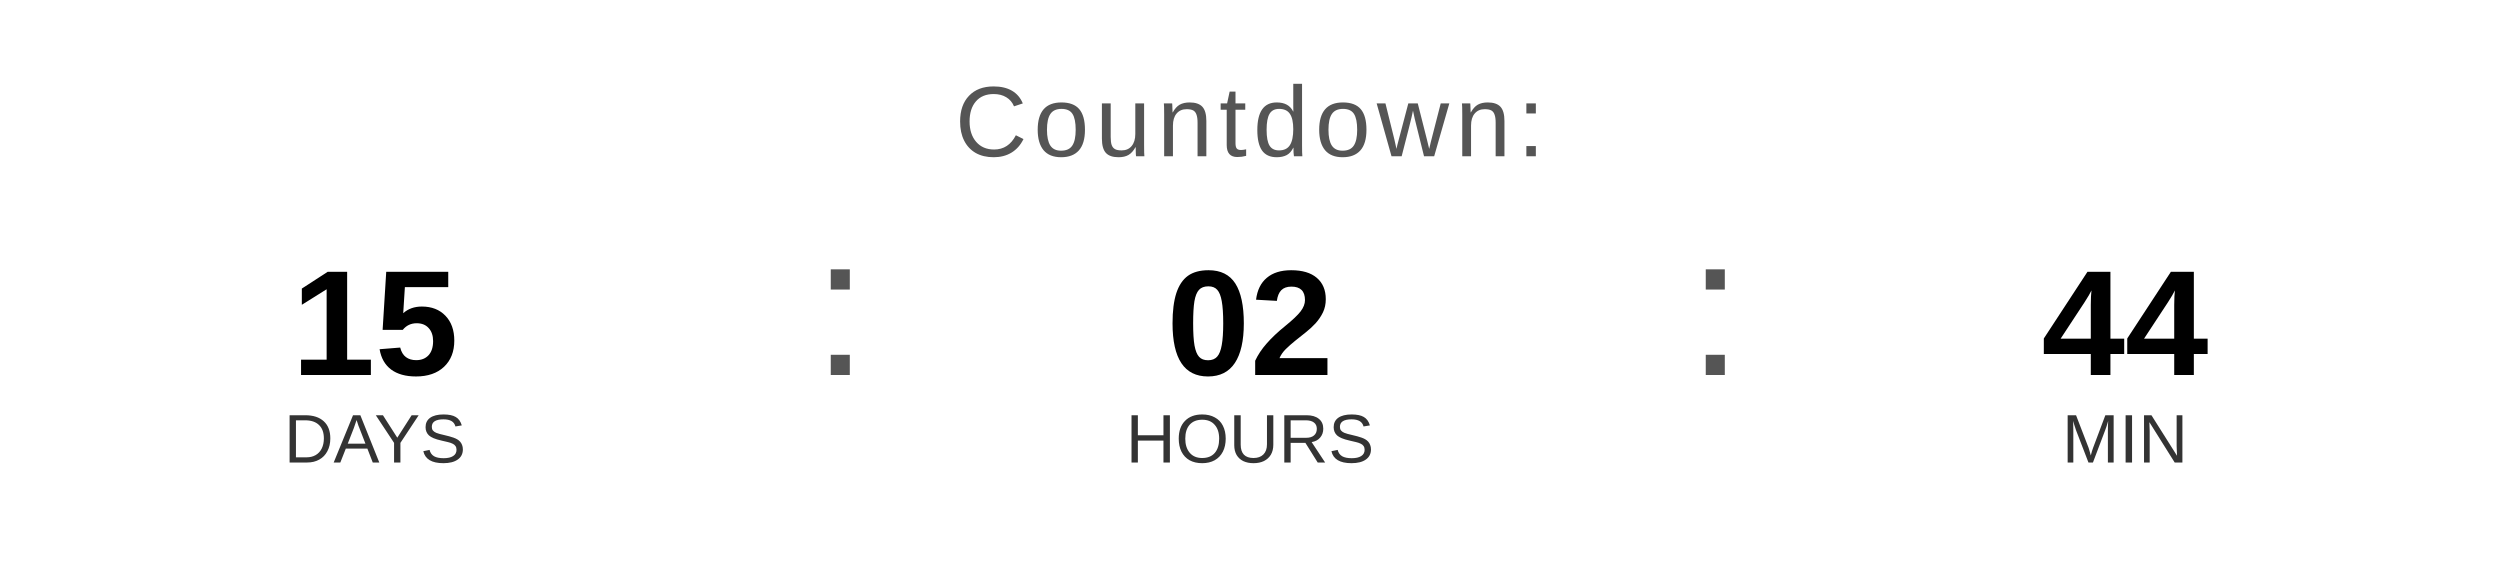
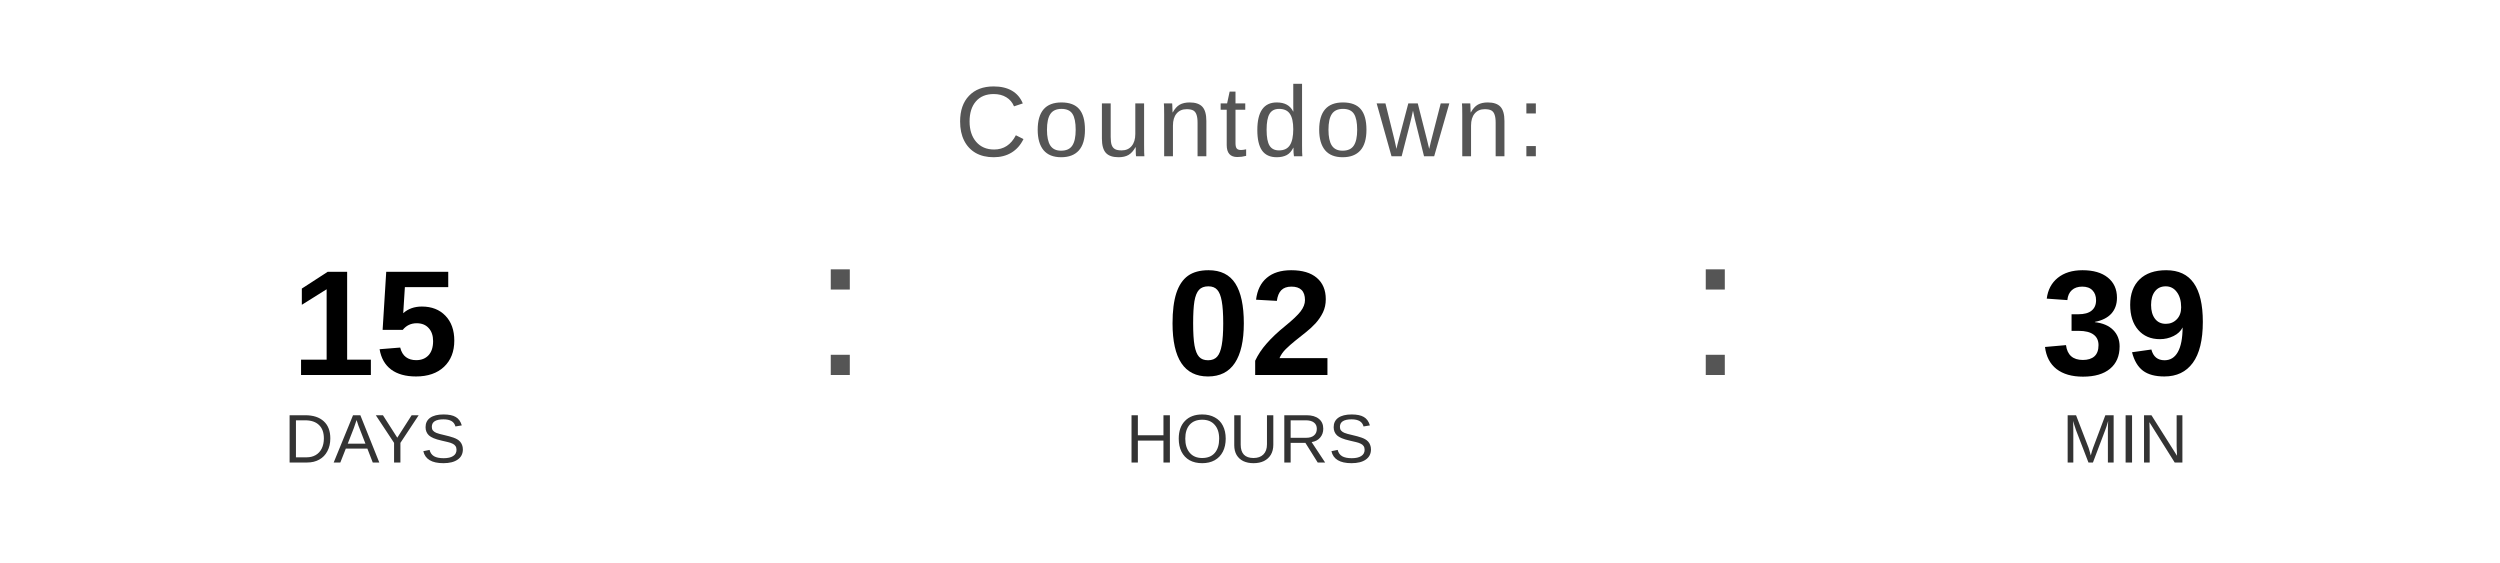
<svg xmlns="http://www.w3.org/2000/svg" width="400" height="90" viewBox="0 0 400 90">
  <text x="200" y="25" font-family="Arial, Helvetica, sans-serif" font-size="16" fill="#555555" text-anchor="middle" letter-spacing="1">
    Countdown:
  </text>
  <text x="60" y="60" font-family="Arial, Helvetica, sans-serif" font-size="24" font-weight="bold" fill="#000000" text-anchor="middle">15</text>
  <text x="60" y="74" font-family="Arial, Helvetica, sans-serif" font-size="11" fill="#333333" text-anchor="middle">DAYS</text>
  <text x="130" y="60" font-family="Arial, sans-serif" font-size="32" fill="#555555">:</text>
  <text x="200" y="60" font-family="Arial, Helvetica, sans-serif" font-size="24" font-weight="bold" fill="#000000" text-anchor="middle">02</text>
  <text x="200" y="74" font-family="Arial, Helvetica, sans-serif" font-size="11" fill="#333333" text-anchor="middle">HOURS</text>
  <text x="270" y="60" font-family="Arial, sans-serif" font-size="32" fill="#555555">:</text>
-   <text x="340" y="60" font-family="Arial, Helvetica, sans-serif" font-size="24" font-weight="bold" fill="#000000" text-anchor="middle">44</text>
+   <text x="340" y="60" font-family="Arial, Helvetica, sans-serif" font-size="24" font-weight="bold" fill="#000000" text-anchor="middle">39</text>
  <text x="340" y="74" font-family="Arial, Helvetica, sans-serif" font-size="11" fill="#333333" text-anchor="middle">MIN</text>
</svg>
